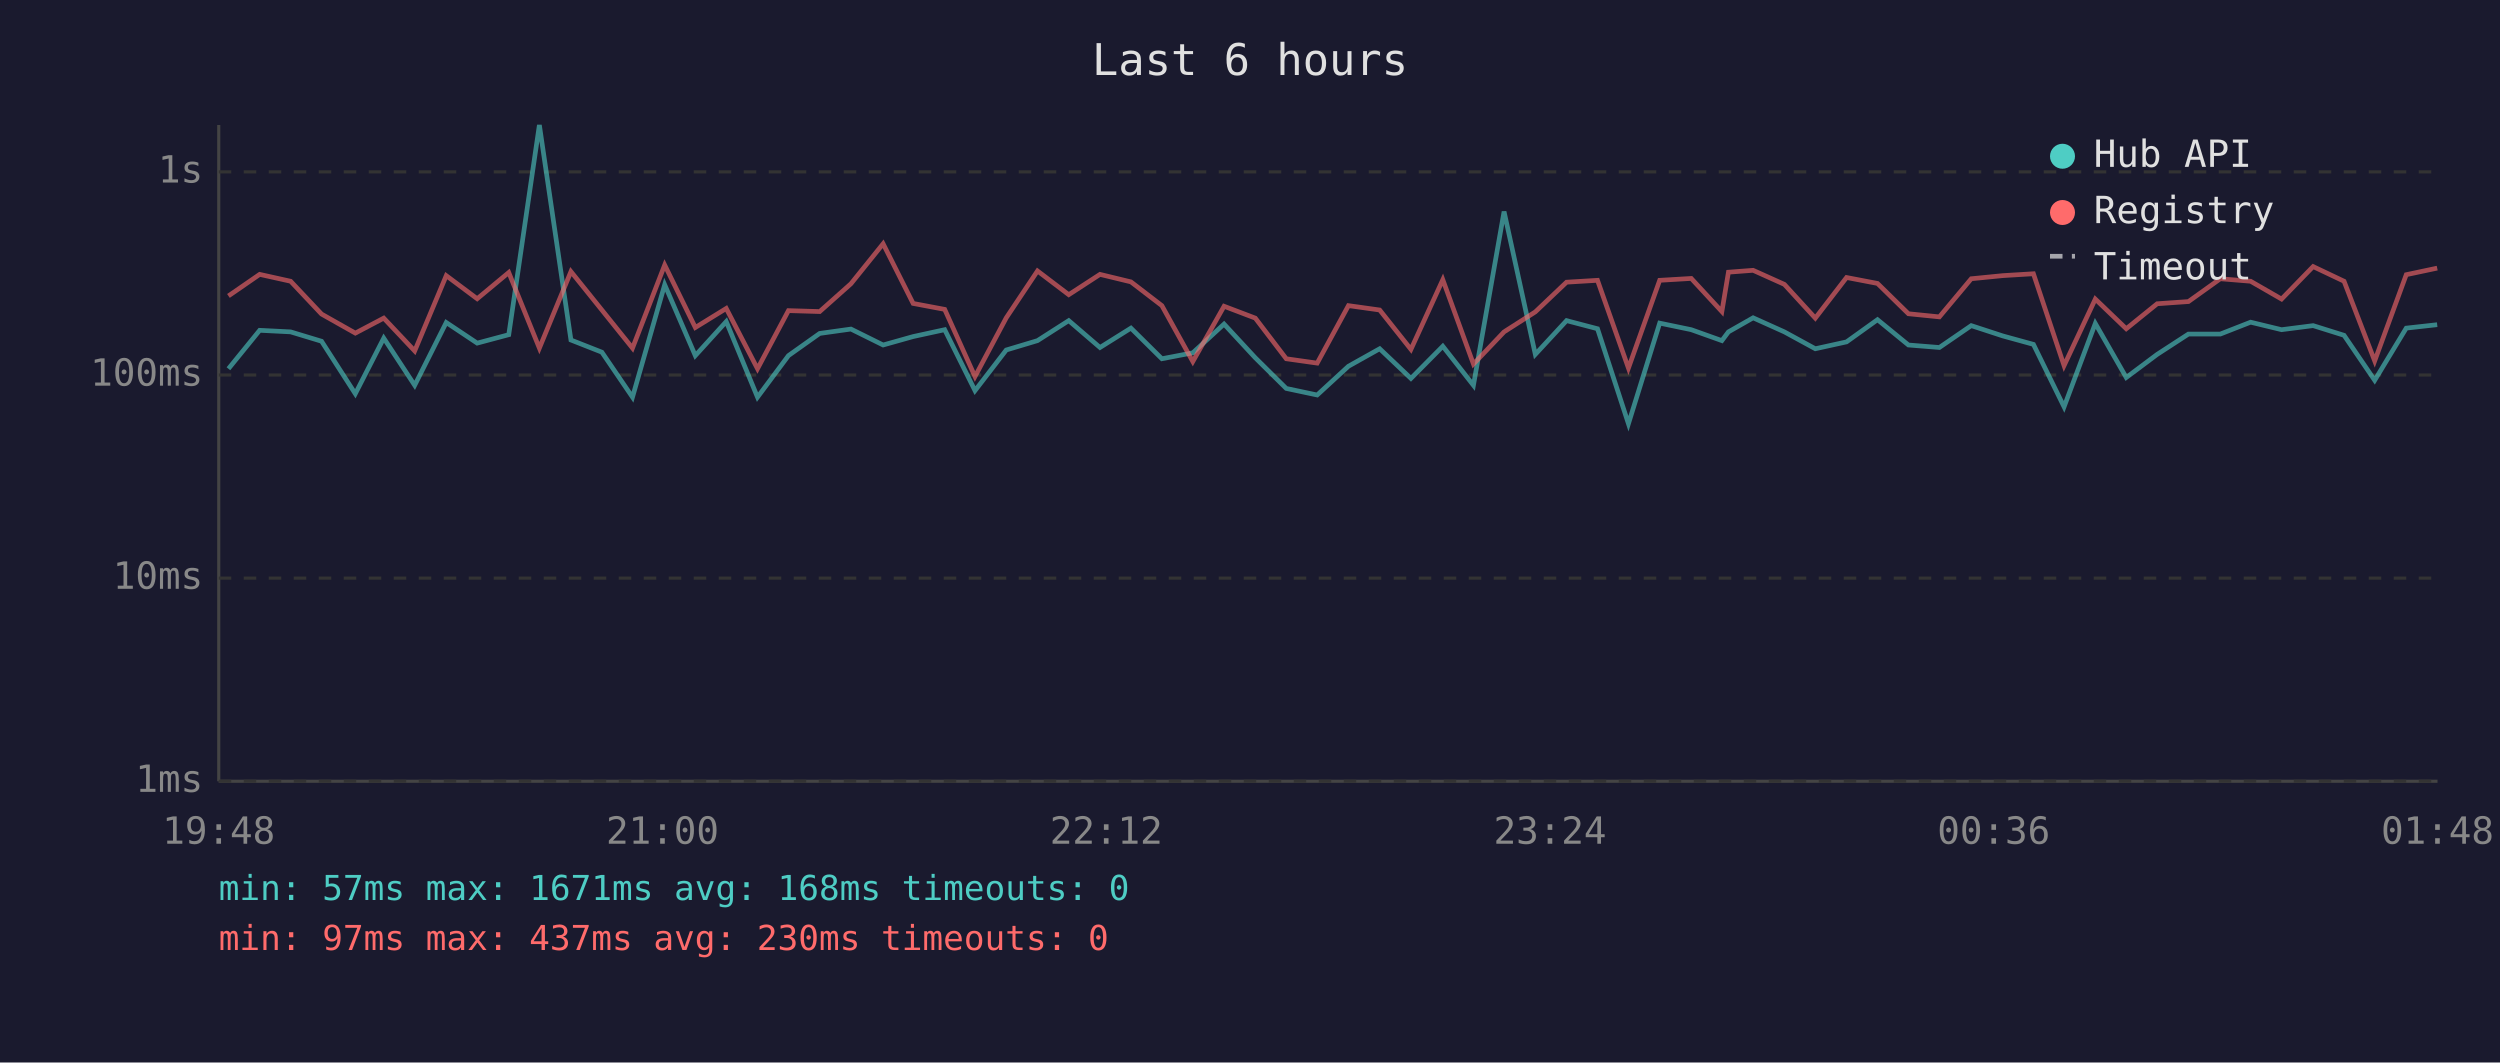
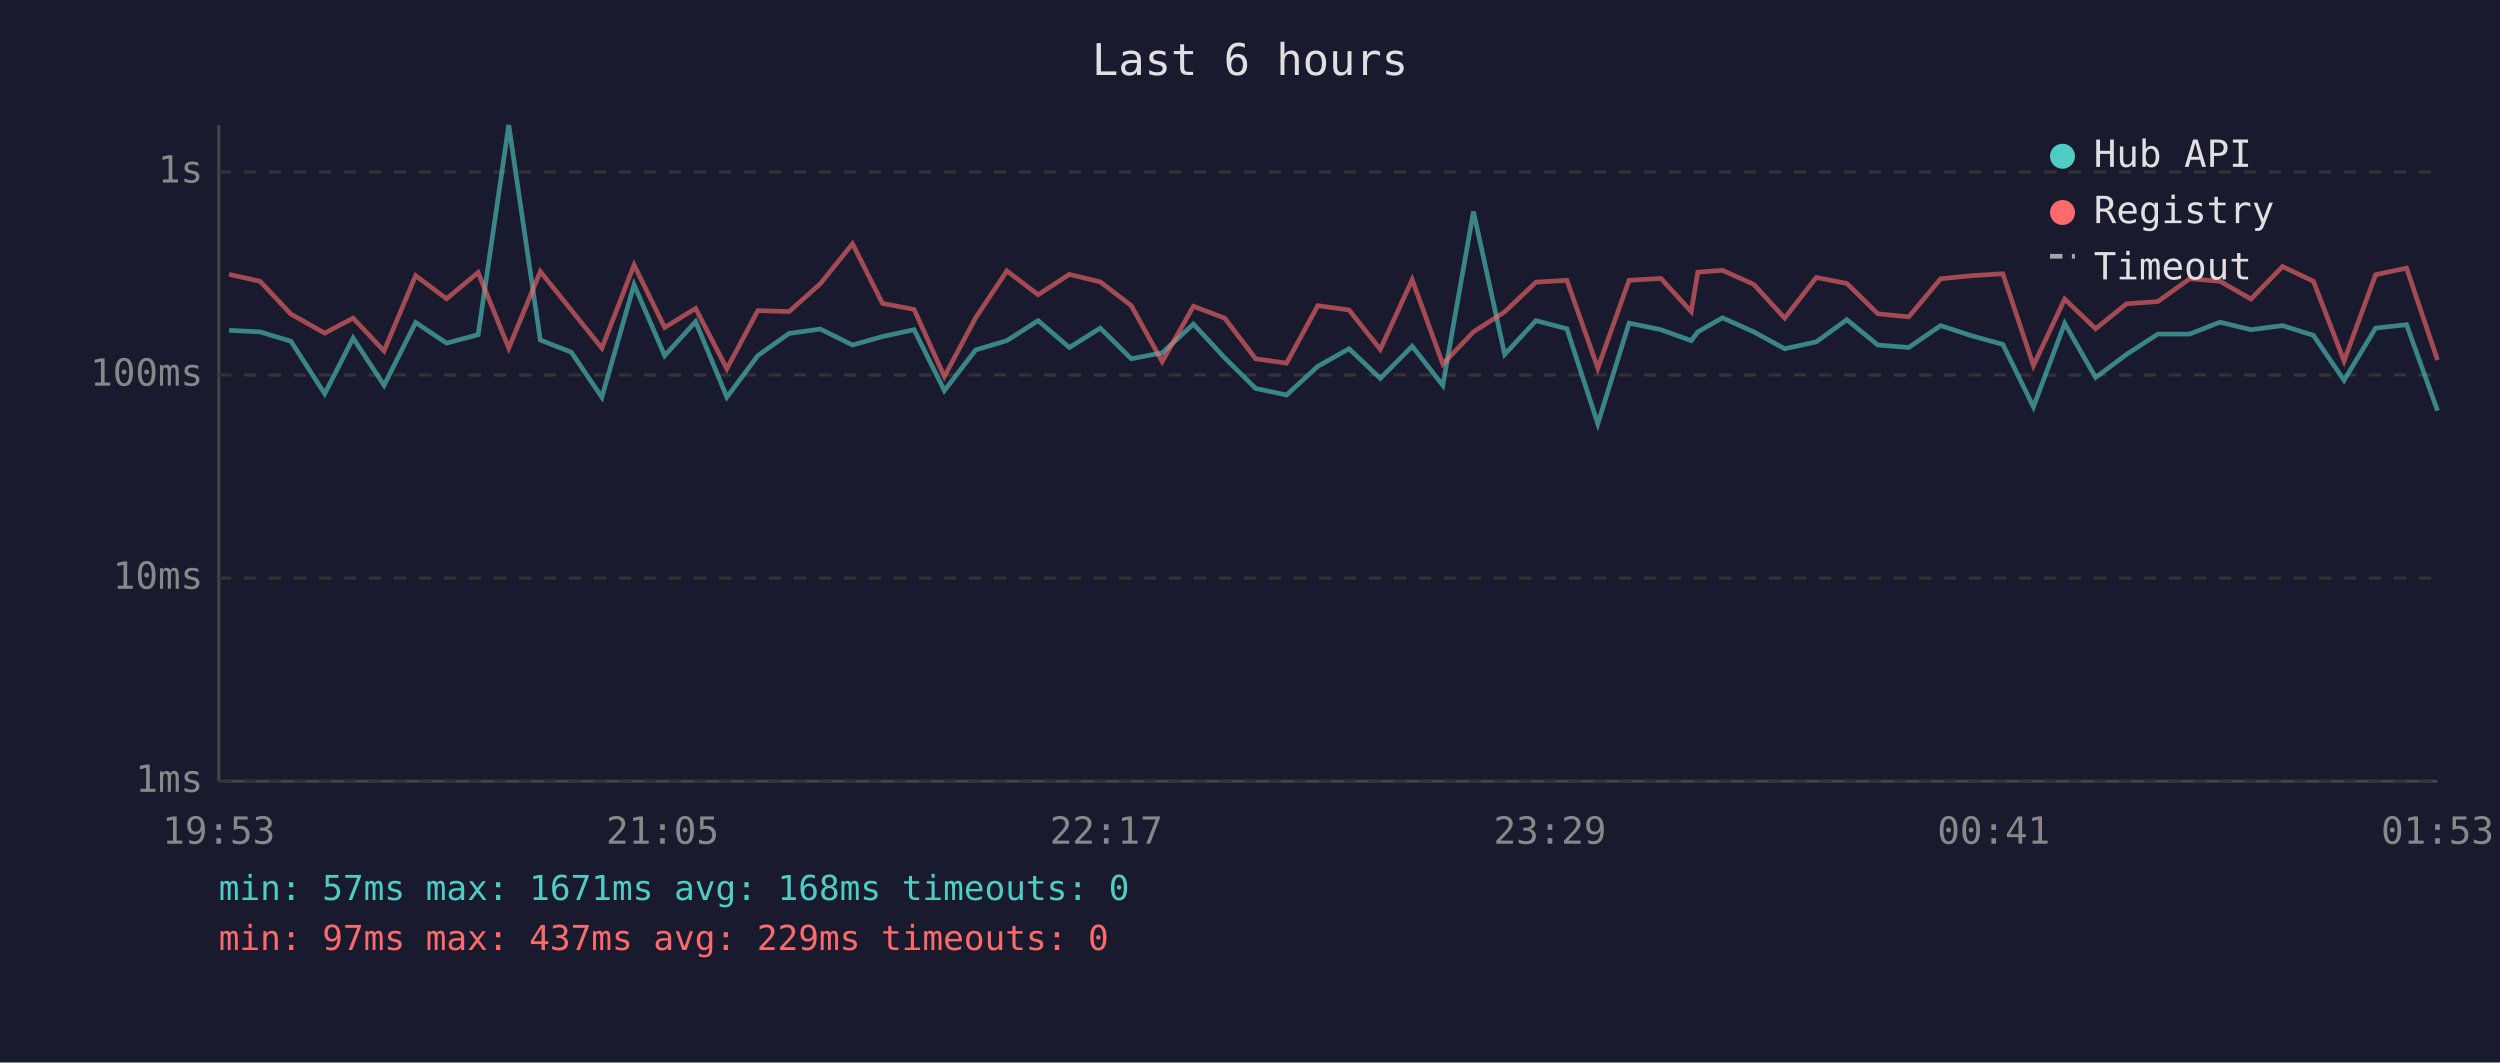
<svg xmlns="http://www.w3.org/2000/svg" viewBox="0 0 800 340" font-family="monospace" font-size="12">
  <rect width="800" height="340" fill="#1a1a2e" />
  <text x="400" y="24" fill="#e0e0e0" font-size="14" text-anchor="middle">Last 6 hours</text>
  <line x1="70" y1="40" x2="70" y2="250" stroke="#444" stroke-width="1" />
  <line x1="70" y1="250" x2="780" y2="250" stroke="#444" stroke-width="1" />
  <line x1="70" y1="250" x2="780" y2="250" stroke="#333" stroke-width="1" stroke-dasharray="4" />
  <text x="65" y="250" fill="#888" text-anchor="end" dominant-baseline="middle">1ms</text>
  <line x1="70" y1="185" x2="780" y2="185" stroke="#333" stroke-width="1" stroke-dasharray="4" />
  <text x="65" y="185" fill="#888" text-anchor="end" dominant-baseline="middle">10ms</text>
  <line x1="70" y1="120" x2="780" y2="120" stroke="#333" stroke-width="1" stroke-dasharray="4" />
  <text x="65" y="120" fill="#888" text-anchor="end" dominant-baseline="middle">100ms</text>
  <line x1="70" y1="55" x2="780" y2="55" stroke="#333" stroke-width="1" stroke-dasharray="4" />
  <text x="65" y="55" fill="#888" text-anchor="end" dominant-baseline="middle">1s</text>
-   <text x="70" y="270" fill="#888" text-anchor="middle">19:48</text>
-   <text x="212" y="270" fill="#888" text-anchor="middle">21:00</text>
-   <text x="354" y="270" fill="#888" text-anchor="middle">22:12</text>
-   <text x="496" y="270" fill="#888" text-anchor="middle">23:24</text>
-   <text x="638" y="270" fill="#888" text-anchor="middle">00:36</text>
-   <text x="780" y="270" fill="#888" text-anchor="middle">01:48</text>
-   <polyline points="73.1,118.0 83.1,105.7 93.0,106.2 102.9,109.2 113.7,126.0 122.8,108.2 132.7,123.3 142.8,103.2 152.7,109.8 162.8,107.1 172.6,40.0 182.7,108.8 192.6,112.7 202.4,127.1 212.7,91.1 222.5,113.8 232.4,102.9 242.4,127.1 252.3,113.8 262.3,106.7 272.3,105.3 282.6,110.4 292.2,107.7 302.3,105.5 312.0,125.0 322.0,112.0 332.0,109.0 342.0,102.6 352.0,111.2 361.9,105.0 371.8,114.8 381.7,112.9 391.7,103.7 401.7,114.5 411.6,124.3 421.5,126.4 431.5,117.2 441.5,111.6 451.5,121.1 461.7,110.8 471.5,123.3 481.3,67.7 491.3,113.4 501.3,102.6 511.2,105.2 521.1,135.6 531.1,103.4 541.2,105.5 551.0,109.0 553.1,106.2 561.0,101.7 571.0,106.2 580.9,111.6 590.9,109.4 600.8,102.3 610.7,110.4 620.6,111.2 630.8,104.2 640.9,107.5 650.7,110.2 660.5,130.2 670.5,103.5 680.4,120.8 690.3,113.4 700.3,106.9 710.5,106.9 720.2,103.1 730.1,105.5 740.2,104.2 750.1,107.3 759.9,121.7 770.0,105.0 779.9,103.9" fill="none" stroke="#4ecdc4" stroke-width="1.5" opacity="0.6" />
-   <polyline points="73.1,94.7 83.1,87.8 93.0,90.0 102.9,100.5 113.7,106.6 122.8,101.8 132.7,112.3 142.8,88.2 152.7,95.6 162.8,87.2 172.6,111.4 182.7,86.9 192.6,99.2 202.4,111.4 212.7,84.8 222.5,104.8 232.4,98.7 242.4,118.0 252.3,99.4 262.3,99.7 272.3,90.8 282.6,78.0 292.2,97.1 302.3,99.0 312.0,120.5 322.0,101.7 332.0,86.7 342.0,94.3 352.0,87.8 361.9,90.2 371.8,97.8 381.7,115.7 391.7,98.0 401.7,101.8 411.6,114.8 421.5,116.2 431.5,97.8 441.5,99.2 451.5,111.8 461.7,89.5 471.5,116.5 481.3,106.2 491.3,99.8 501.3,90.3 511.2,89.7 521.1,117.8 531.1,89.7 541.2,89.1 551.0,99.7 553.1,87.1 561.0,86.5 571.0,91.0 580.9,101.8 590.9,88.8 600.8,90.7 610.7,100.4 620.6,101.4 630.8,89.2 640.9,88.2 650.7,87.6 660.5,117.0 670.5,95.7 680.4,105.2 690.3,97.2 700.3,96.5 710.5,89.2 720.2,90.0 730.1,95.7 740.2,85.3 750.1,90.0 759.9,115.5 770.0,87.9 779.9,85.8" fill="none" stroke="#ff6b6b" stroke-width="1.5" opacity="0.6" />
+   <text x="70" y="270" fill="#888" text-anchor="middle">19:53</text>
+   <text x="212" y="270" fill="#888" text-anchor="middle">21:05</text>
+   <text x="354" y="270" fill="#888" text-anchor="middle">22:17</text>
+   <text x="496" y="270" fill="#888" text-anchor="middle">23:29</text>
+   <text x="638" y="270" fill="#888" text-anchor="middle">00:41</text>
+   <text x="780" y="270" fill="#888" text-anchor="middle">01:53</text>
+   <polyline points="73.3,105.7 83.2,106.2 93.1,109.2 103.9,126.0 113.0,108.2 122.9,123.3 133.0,103.2 142.9,109.8 153.0,107.1 162.8,40.0 172.9,108.8 182.8,112.7 192.6,127.1 202.9,91.1 212.7,113.8 222.6,102.9 232.6,127.1 242.5,113.8 252.5,106.7 262.5,105.3 272.8,110.4 282.4,107.7 292.5,105.5 302.2,125.0 312.2,112.0 322.2,109.0 332.2,102.6 342.2,111.2 352.1,105.0 362.0,114.8 371.9,112.9 381.9,103.7 391.9,114.5 401.8,124.3 411.7,126.4 421.7,117.2 431.7,111.6 441.7,121.1 451.9,110.8 461.7,123.3 471.5,67.7 481.5,113.4 491.5,102.6 501.4,105.2 511.3,135.6 521.3,103.4 531.5,105.5 541.2,109.0 543.3,106.2 551.2,101.7 561.2,106.2 571.1,111.6 581.2,109.4 591.0,102.3 600.9,110.4 610.8,111.2 621.0,104.2 631.1,107.5 640.9,110.2 650.7,130.2 660.7,103.5 670.6,120.8 680.5,113.4 690.5,106.9 700.7,106.9 710.4,103.1 720.3,105.5 730.4,104.2 740.3,107.3 750.1,121.7 760.2,105.0 770.1,103.9 780.0,131.4" fill="none" stroke="#4ecdc4" stroke-width="1.5" opacity="0.6" />
+   <polyline points="73.3,87.8 83.2,90.0 93.1,100.5 103.9,106.6 113.0,101.8 122.9,112.3 133.0,88.2 142.9,95.6 153.0,87.2 162.8,111.4 172.9,86.9 182.8,99.2 192.6,111.4 202.9,84.8 212.7,104.8 222.6,98.7 232.6,118.0 242.5,99.4 252.5,99.7 262.5,90.8 272.8,78.0 282.4,97.1 292.5,99.0 302.2,120.5 312.2,101.7 322.2,86.7 332.2,94.3 342.2,87.8 352.1,90.2 362.0,97.8 371.9,115.7 381.9,98.0 391.9,101.8 401.8,114.8 411.7,116.2 421.7,97.8 431.7,99.2 441.7,111.8 451.9,89.5 461.7,116.5 471.5,106.2 481.5,99.8 491.5,90.3 501.4,89.7 511.3,117.8 521.3,89.7 531.5,89.1 541.2,99.7 543.3,87.1 551.2,86.5 561.2,91.0 571.1,101.8 581.2,88.8 591.0,90.7 600.9,100.4 610.8,101.4 621.0,89.2 631.1,88.2 640.9,87.6 650.7,117.0 660.7,95.7 670.6,105.2 680.5,97.2 690.5,96.5 700.7,89.2 710.4,90.0 720.3,95.7 730.4,85.3 740.3,90.0 750.1,115.5 760.2,87.9 770.1,85.8 780.0,115.2" fill="none" stroke="#ff6b6b" stroke-width="1.5" opacity="0.6" />
  <circle cx="660" cy="50" r="4" fill="#4ecdc4" />
  <text x="670" y="50" fill="#e0e0e0" dominant-baseline="middle">Hub API</text>
  <circle cx="660" cy="68" r="4" fill="#ff6b6b" />
  <text x="670" y="68" fill="#e0e0e0" dominant-baseline="middle">Registry</text>
  <line x1="656" y1="82" x2="664" y2="82" stroke="#e0e0e0" stroke-width="1.5" stroke-dasharray="4,3" opacity="0.7" />
  <text x="670" y="86" fill="#e0e0e0" dominant-baseline="middle">Timeout</text>
  <text x="70" y="288" fill="#4ecdc4" font-size="11">min: 57ms  max: 1671ms  avg: 168ms  timeouts: 0</text>
-   <text x="70" y="304" fill="#ff6b6b" font-size="11">min: 97ms  max: 437ms  avg: 230ms  timeouts: 0</text>
+   <text x="70" y="304" fill="#ff6b6b" font-size="11">min: 97ms  max: 437ms  avg: 229ms  timeouts: 0</text>
</svg>
